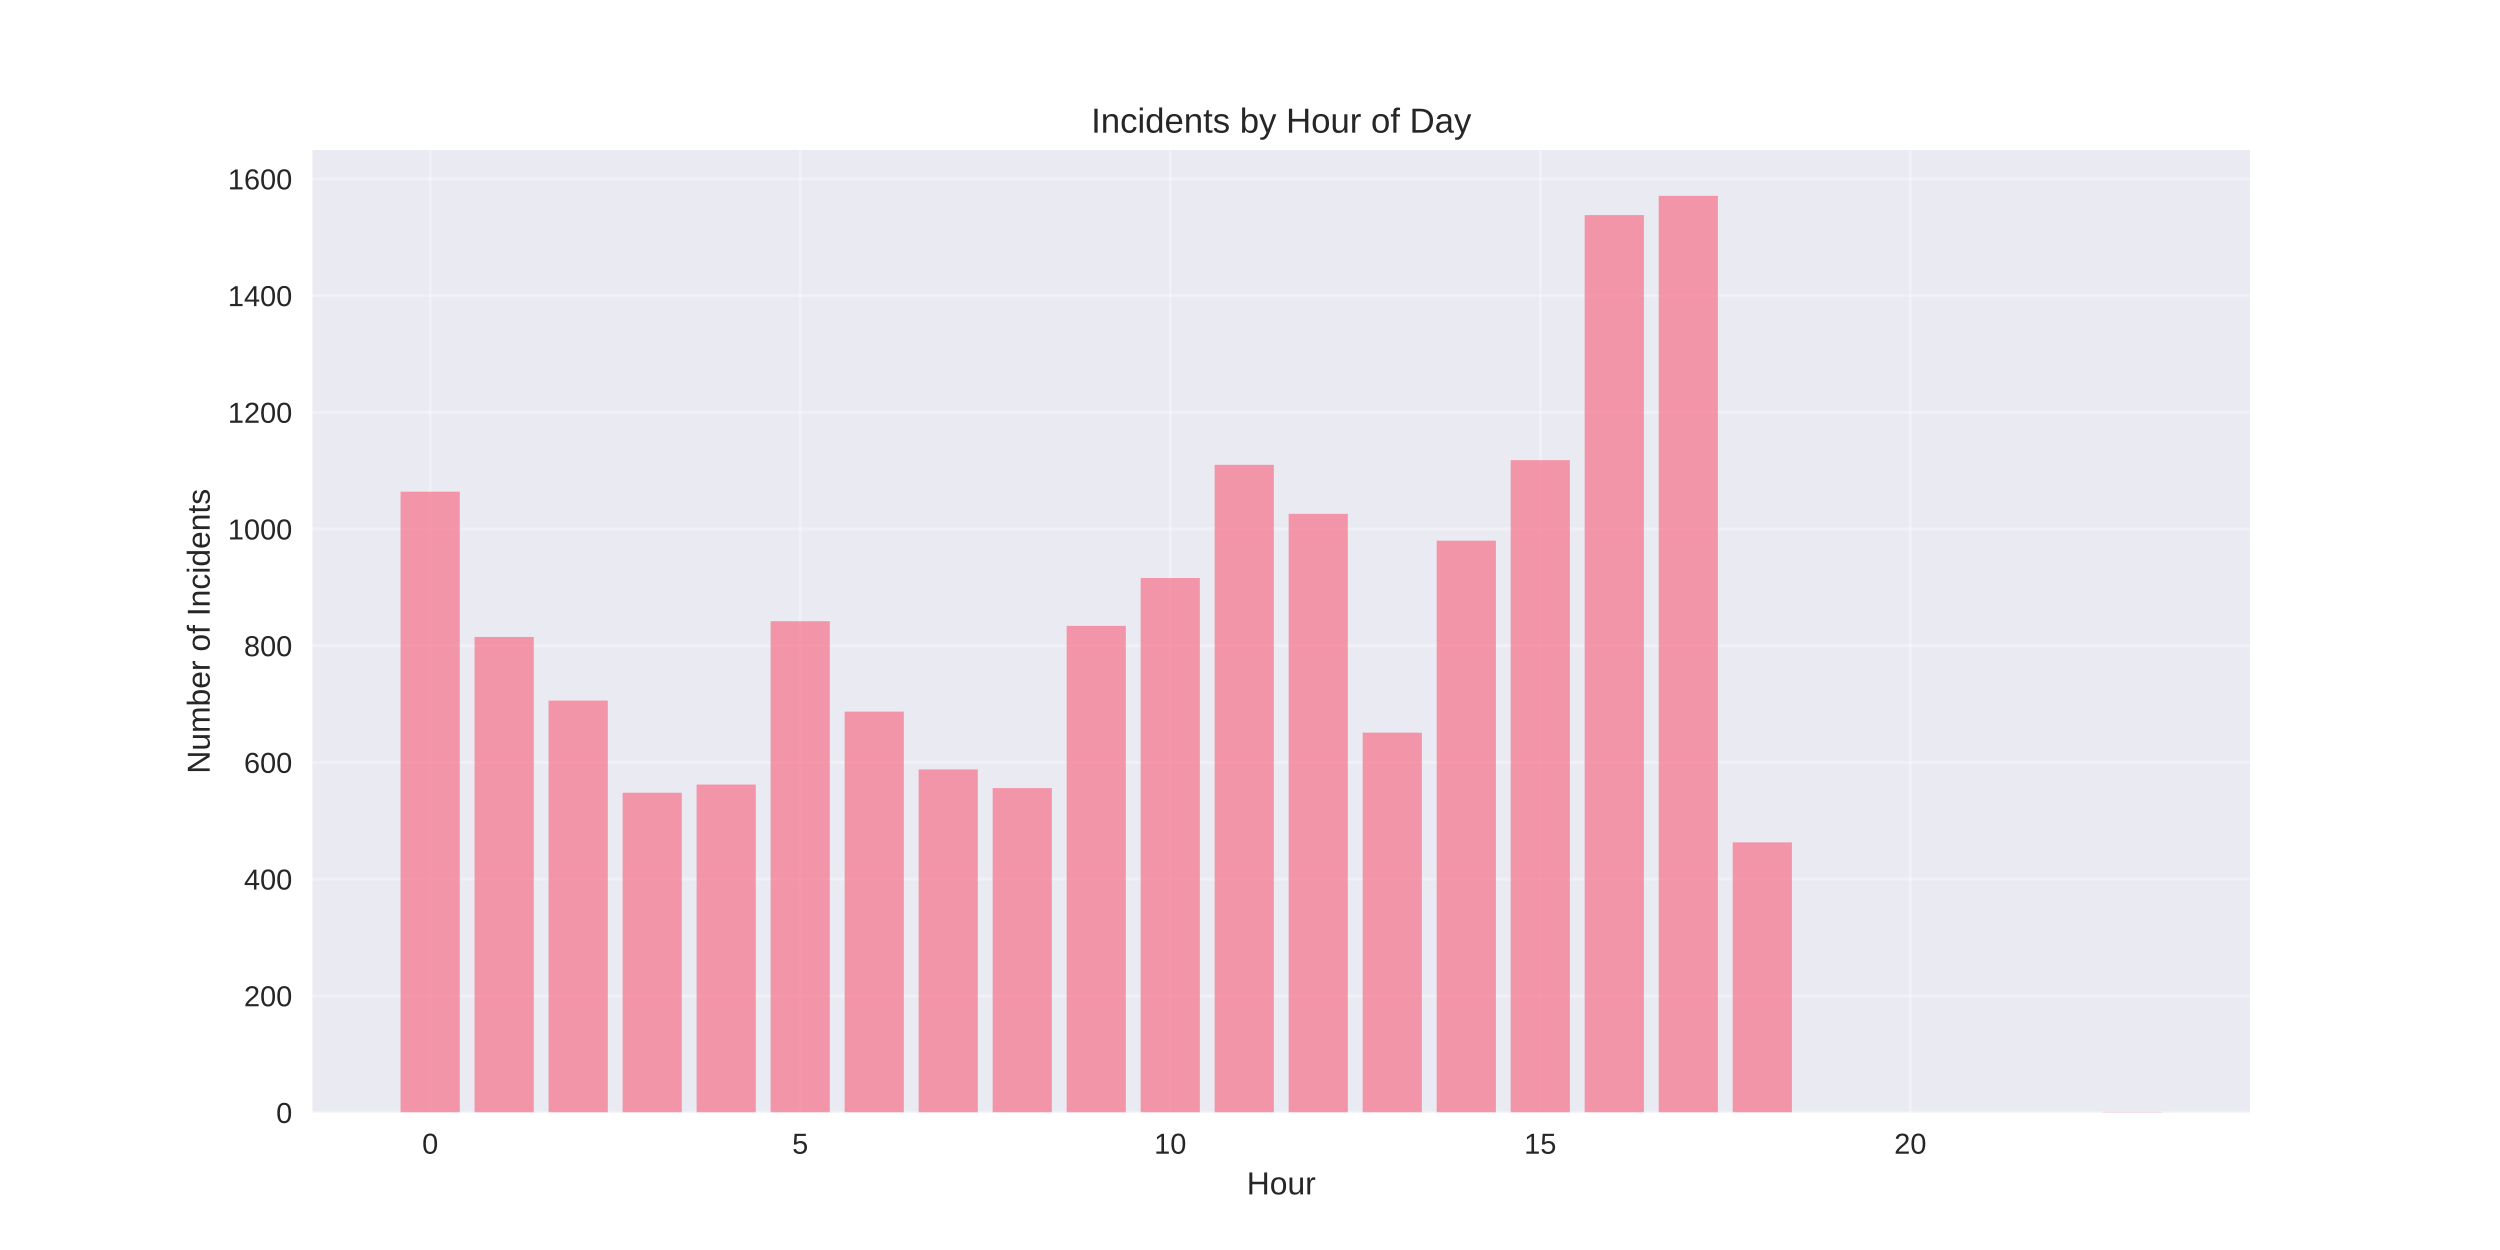
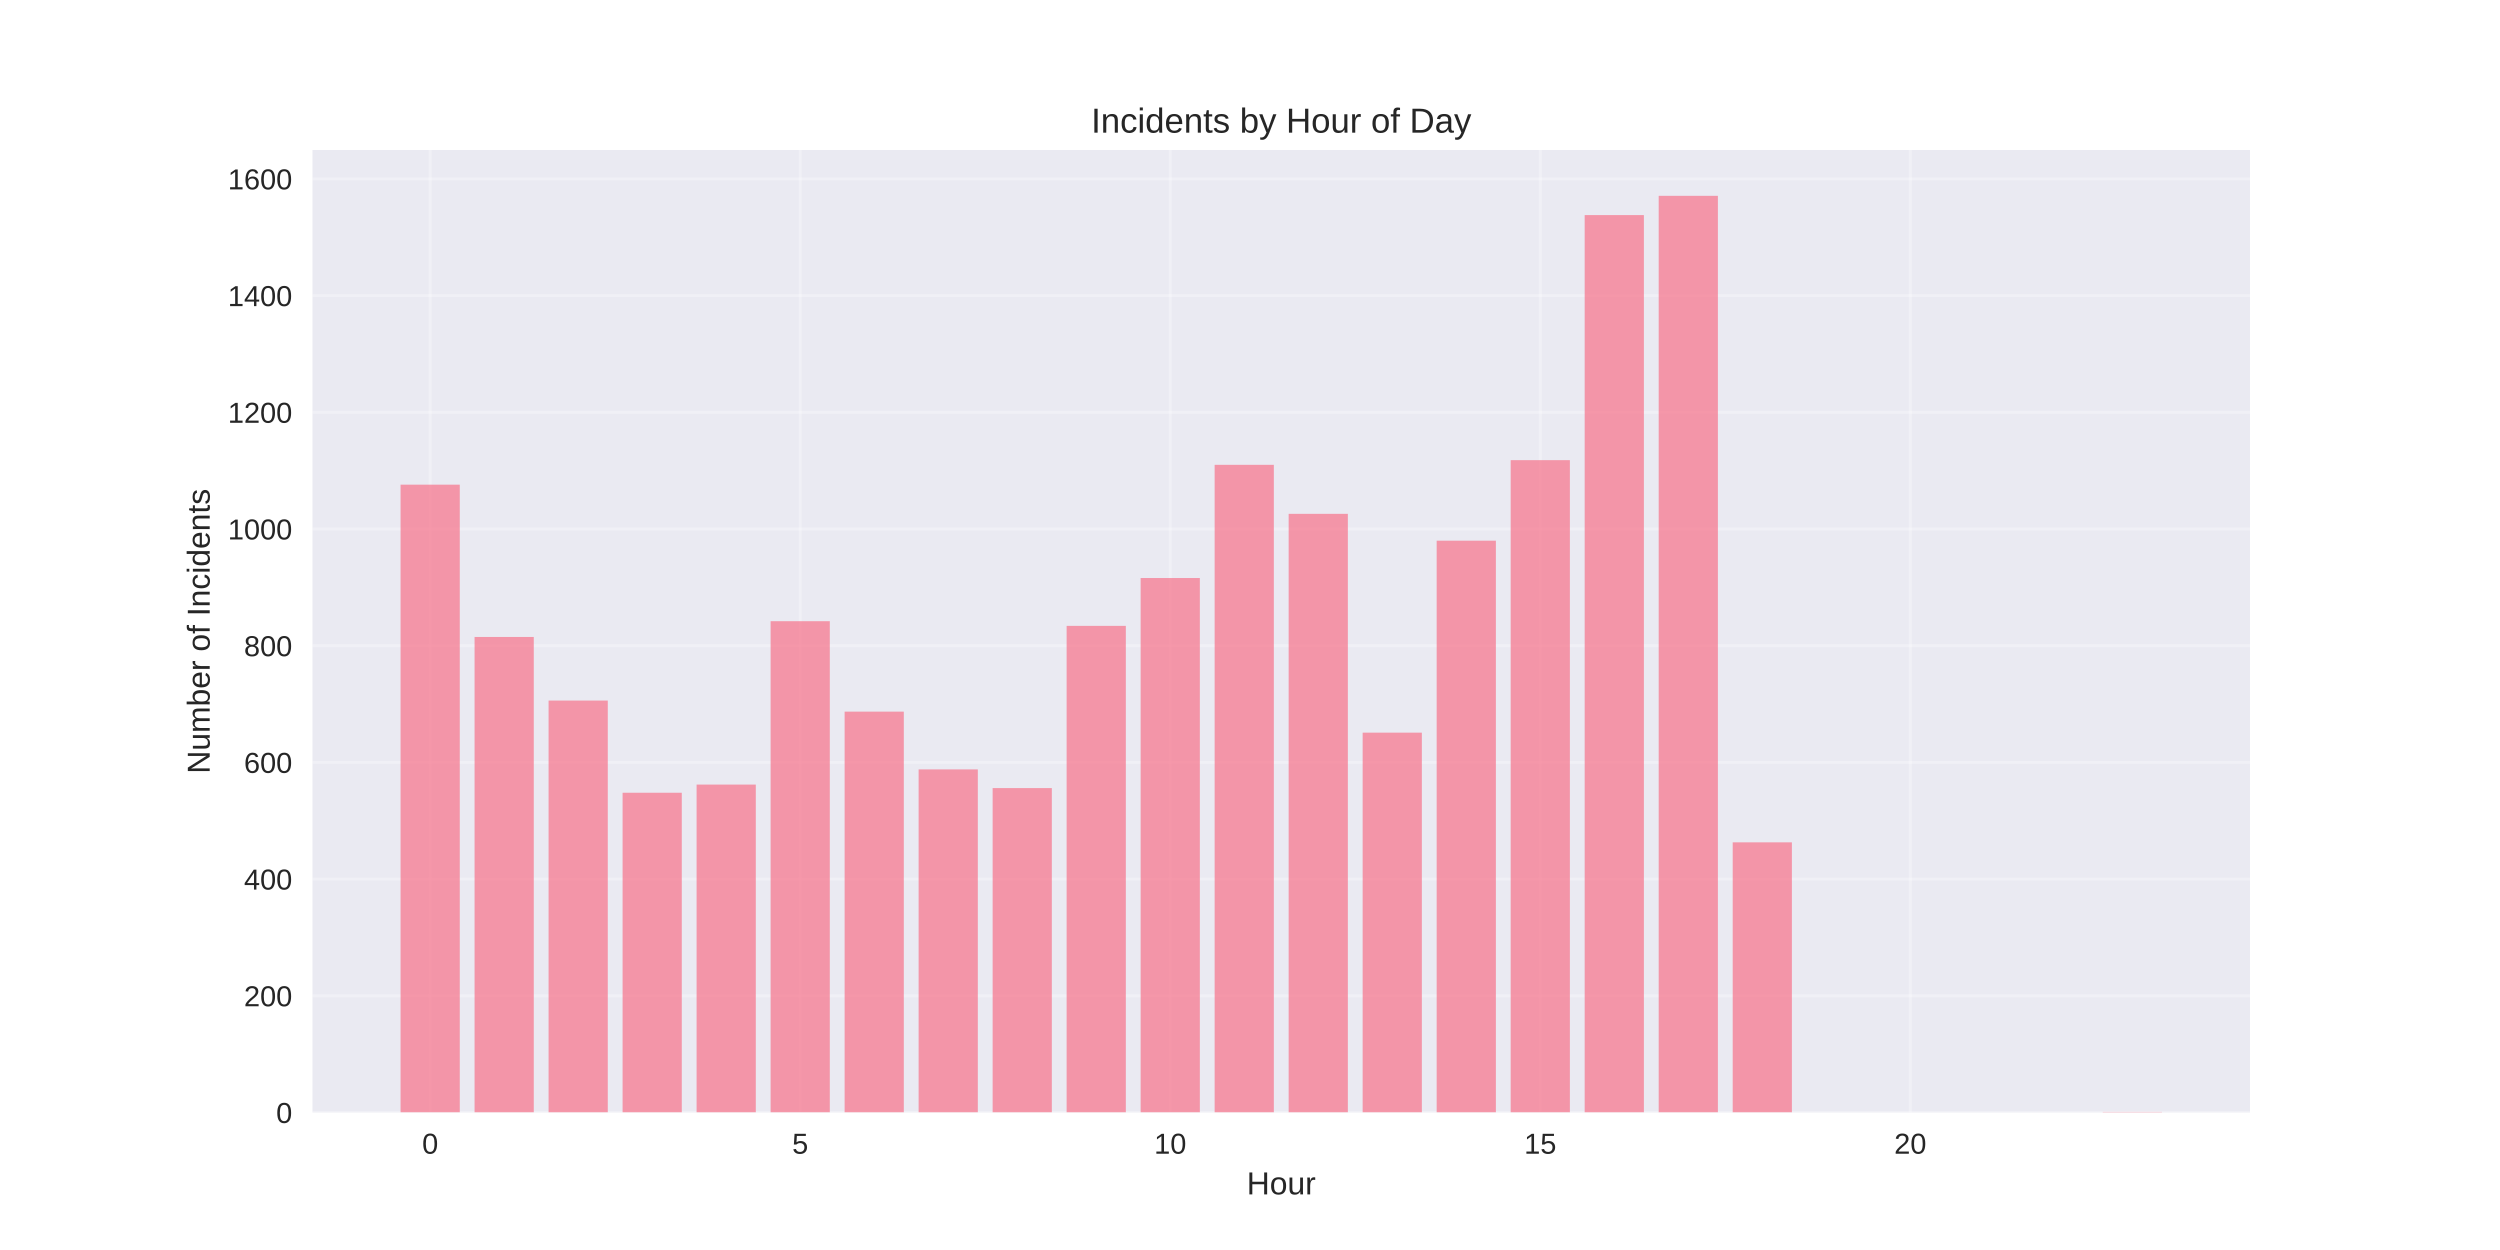
<svg xmlns="http://www.w3.org/2000/svg" width="864pt" height="432pt" viewBox="0 0 864 432" version="1.1">
  <defs>
    <style type="text/css">*{stroke-linejoin: round; stroke-linecap: butt}</style>
  </defs>
  <g id="figure_1">
    <g id="patch_1">
      <path d="M 0 432  L 864 432  L 864 0  L 0 0  z " style="fill: #ffffff" />
    </g>
    <g id="axes_1">
      <g id="patch_2">
        <path d="M 108 384.48  L 777.6 384.48  L 777.6 51.84  L 108 51.84  z " style="fill: #eaeaf2" />
      </g>
      <g id="matplotlib.axis_1">
        <g id="xtick_1">
          <g id="line2d_1">
-             <path d="M 148.667 384.48  L 148.667 51.84  " clip-path="url(#p3d7625c9af)" style="fill: none; stroke: #ffffff; stroke-opacity: 0.3; stroke-linecap: round" />
+             <path d="M 148.667 384.48  L 148.667 51.84  " clip-path="url(#p3075e1ad57)" style="fill: none; stroke: #ffffff; stroke-opacity: 0.3; stroke-linecap: round" />
          </g>
          <g id="line2d_2" />
          <g id="text_1">
            <text style="fill: #262626; font: 10px 'Arial', 'Liberation Sans', 'DejaVu Sans', 'Bitstream Vera Sans', sans-serif; text-anchor: middle" x="148.667" y="398.727" transform="rotate(-0 148.6671 398.7269)">0</text>
          </g>
        </g>
        <g id="xtick_2">
          <g id="line2d_3">
-             <path d="M 276.551 384.48  L 276.551 51.84  " clip-path="url(#p3d7625c9af)" style="fill: none; stroke: #ffffff; stroke-opacity: 0.3; stroke-linecap: round" />
+             <path d="M 276.551 384.48  L 276.551 51.84  " clip-path="url(#p3075e1ad57)" style="fill: none; stroke: #ffffff; stroke-opacity: 0.3; stroke-linecap: round" />
          </g>
          <g id="line2d_4" />
          <g id="text_2">
            <text style="fill: #262626; font: 10px 'Arial', 'Liberation Sans', 'DejaVu Sans', 'Bitstream Vera Sans', sans-serif; text-anchor: middle" x="276.551" y="398.727" transform="rotate(-0 276.551 398.7269)">5</text>
          </g>
        </g>
        <g id="xtick_3">
          <g id="line2d_5">
-             <path d="M 404.435 384.48  L 404.435 51.84  " clip-path="url(#p3d7625c9af)" style="fill: none; stroke: #ffffff; stroke-opacity: 0.3; stroke-linecap: round" />
+             <path d="M 404.435 384.48  L 404.435 51.84  " clip-path="url(#p3075e1ad57)" style="fill: none; stroke: #ffffff; stroke-opacity: 0.3; stroke-linecap: round" />
          </g>
          <g id="line2d_6" />
          <g id="text_3">
            <text style="fill: #262626; font: 10px 'Arial', 'Liberation Sans', 'DejaVu Sans', 'Bitstream Vera Sans', sans-serif; text-anchor: middle" x="404.435" y="398.727" transform="rotate(-0 404.4348 398.7269)">10</text>
          </g>
        </g>
        <g id="xtick_4">
          <g id="line2d_7">
-             <path d="M 532.319 384.48  L 532.319 51.84  " clip-path="url(#p3d7625c9af)" style="fill: none; stroke: #ffffff; stroke-opacity: 0.3; stroke-linecap: round" />
+             <path d="M 532.319 384.48  L 532.319 51.84  " clip-path="url(#p3075e1ad57)" style="fill: none; stroke: #ffffff; stroke-opacity: 0.3; stroke-linecap: round" />
          </g>
          <g id="line2d_8" />
          <g id="text_4">
            <text style="fill: #262626; font: 10px 'Arial', 'Liberation Sans', 'DejaVu Sans', 'Bitstream Vera Sans', sans-serif; text-anchor: middle" x="532.319" y="398.727" transform="rotate(-0 532.3187 398.7269)">15</text>
          </g>
        </g>
        <g id="xtick_5">
          <g id="line2d_9">
-             <path d="M 660.203 384.48  L 660.203 51.84  " clip-path="url(#p3d7625c9af)" style="fill: none; stroke: #ffffff; stroke-opacity: 0.3; stroke-linecap: round" />
+             <path d="M 660.203 384.48  L 660.203 51.84  " clip-path="url(#p3075e1ad57)" style="fill: none; stroke: #ffffff; stroke-opacity: 0.3; stroke-linecap: round" />
          </g>
          <g id="line2d_10" />
          <g id="text_5">
            <text style="fill: #262626; font: 10px 'Arial', 'Liberation Sans', 'DejaVu Sans', 'Bitstream Vera Sans', sans-serif; text-anchor: middle" x="660.203" y="398.727" transform="rotate(-0 660.2026 398.7269)">20</text>
          </g>
        </g>
        <g id="text_6">
          <text style="fill: #262626; font: 11px 'Arial', 'Liberation Sans', 'DejaVu Sans', 'Bitstream Vera Sans', sans-serif; text-anchor: middle" x="442.8" y="412.773" transform="rotate(-0 442.8 412.7734)">Hour</text>
        </g>
      </g>
      <g id="matplotlib.axis_2">
        <g id="ytick_1">
          <g id="line2d_11">
-             <path d="M 108 384.48  L 777.6 384.48  " clip-path="url(#p3d7625c9af)" style="fill: none; stroke: #ffffff; stroke-opacity: 0.3; stroke-linecap: round" />
+             <path d="M 108 384.48  L 777.6 384.48  " clip-path="url(#p3075e1ad57)" style="fill: none; stroke: #ffffff; stroke-opacity: 0.3; stroke-linecap: round" />
          </g>
          <g id="line2d_12" />
          <g id="text_7">
            <text style="fill: #262626; font: 10px 'Arial', 'Liberation Sans', 'DejaVu Sans', 'Bitstream Vera Sans', sans-serif; text-anchor: end" x="101" y="388.103" transform="rotate(-0 101 388.1034)">0</text>
          </g>
        </g>
        <g id="ytick_2">
          <g id="line2d_13">
-             <path d="M 108 344.149  L 777.6 344.149  " clip-path="url(#p3d7625c9af)" style="fill: none; stroke: #ffffff; stroke-opacity: 0.3; stroke-linecap: round" />
+             <path d="M 108 344.149  L 777.6 344.149  " clip-path="url(#p3075e1ad57)" style="fill: none; stroke: #ffffff; stroke-opacity: 0.3; stroke-linecap: round" />
          </g>
          <g id="line2d_14" />
          <g id="text_8">
            <text style="fill: #262626; font: 10px 'Arial', 'Liberation Sans', 'DejaVu Sans', 'Bitstream Vera Sans', sans-serif; text-anchor: end" x="101" y="347.772" transform="rotate(-0 101 347.7724)">200</text>
          </g>
        </g>
        <g id="ytick_3">
          <g id="line2d_15">
-             <path d="M 108 303.818  L 777.6 303.818  " clip-path="url(#p3d7625c9af)" style="fill: none; stroke: #ffffff; stroke-opacity: 0.3; stroke-linecap: round" />
+             <path d="M 108 303.818  L 777.6 303.818  " clip-path="url(#p3075e1ad57)" style="fill: none; stroke: #ffffff; stroke-opacity: 0.3; stroke-linecap: round" />
          </g>
          <g id="line2d_16" />
          <g id="text_9">
            <text style="fill: #262626; font: 10px 'Arial', 'Liberation Sans', 'DejaVu Sans', 'Bitstream Vera Sans', sans-serif; text-anchor: end" x="101" y="307.441" transform="rotate(-0 101 307.4414)">400</text>
          </g>
        </g>
        <g id="ytick_4">
          <g id="line2d_17">
-             <path d="M 108 263.487  L 777.6 263.487  " clip-path="url(#p3d7625c9af)" style="fill: none; stroke: #ffffff; stroke-opacity: 0.3; stroke-linecap: round" />
+             <path d="M 108 263.487  L 777.6 263.487  " clip-path="url(#p3075e1ad57)" style="fill: none; stroke: #ffffff; stroke-opacity: 0.3; stroke-linecap: round" />
          </g>
          <g id="line2d_18" />
          <g id="text_10">
            <text style="fill: #262626; font: 10px 'Arial', 'Liberation Sans', 'DejaVu Sans', 'Bitstream Vera Sans', sans-serif; text-anchor: end" x="101" y="267.11" transform="rotate(-0 101 267.1104)">600</text>
          </g>
        </g>
        <g id="ytick_5">
          <g id="line2d_19">
-             <path d="M 108 223.156  L 777.6 223.156  " clip-path="url(#p3d7625c9af)" style="fill: none; stroke: #ffffff; stroke-opacity: 0.3; stroke-linecap: round" />
+             <path d="M 108 223.156  L 777.6 223.156  " clip-path="url(#p3075e1ad57)" style="fill: none; stroke: #ffffff; stroke-opacity: 0.3; stroke-linecap: round" />
          </g>
          <g id="line2d_20" />
          <g id="text_11">
            <text style="fill: #262626; font: 10px 'Arial', 'Liberation Sans', 'DejaVu Sans', 'Bitstream Vera Sans', sans-serif; text-anchor: end" x="101" y="226.779" transform="rotate(-0 101 226.7794)">800</text>
          </g>
        </g>
        <g id="ytick_6">
          <g id="line2d_21">
-             <path d="M 108 182.825  L 777.6 182.825  " clip-path="url(#p3d7625c9af)" style="fill: none; stroke: #ffffff; stroke-opacity: 0.3; stroke-linecap: round" />
+             <path d="M 108 182.825  L 777.6 182.825  " clip-path="url(#p3075e1ad57)" style="fill: none; stroke: #ffffff; stroke-opacity: 0.3; stroke-linecap: round" />
          </g>
          <g id="line2d_22" />
          <g id="text_12">
            <text style="fill: #262626; font: 10px 'Arial', 'Liberation Sans', 'DejaVu Sans', 'Bitstream Vera Sans', sans-serif; text-anchor: end" x="101" y="186.448" transform="rotate(-0 101 186.4484)">1000</text>
          </g>
        </g>
        <g id="ytick_7">
          <g id="line2d_23">
-             <path d="M 108 142.494  L 777.6 142.494  " clip-path="url(#p3d7625c9af)" style="fill: none; stroke: #ffffff; stroke-opacity: 0.3; stroke-linecap: round" />
+             <path d="M 108 142.494  L 777.6 142.494  " clip-path="url(#p3075e1ad57)" style="fill: none; stroke: #ffffff; stroke-opacity: 0.3; stroke-linecap: round" />
          </g>
          <g id="line2d_24" />
          <g id="text_13">
            <text style="fill: #262626; font: 10px 'Arial', 'Liberation Sans', 'DejaVu Sans', 'Bitstream Vera Sans', sans-serif; text-anchor: end" x="101" y="146.117" transform="rotate(-0 101 146.1174)">1200</text>
          </g>
        </g>
        <g id="ytick_8">
          <g id="line2d_25">
-             <path d="M 108 102.163  L 777.6 102.163  " clip-path="url(#p3d7625c9af)" style="fill: none; stroke: #ffffff; stroke-opacity: 0.3; stroke-linecap: round" />
+             <path d="M 108 102.163  L 777.6 102.163  " clip-path="url(#p3075e1ad57)" style="fill: none; stroke: #ffffff; stroke-opacity: 0.3; stroke-linecap: round" />
          </g>
          <g id="line2d_26" />
          <g id="text_14">
            <text style="fill: #262626; font: 10px 'Arial', 'Liberation Sans', 'DejaVu Sans', 'Bitstream Vera Sans', sans-serif; text-anchor: end" x="101" y="105.786" transform="rotate(-0 101 105.7864)">1400</text>
          </g>
        </g>
        <g id="ytick_9">
          <g id="line2d_27">
-             <path d="M 108 61.832  L 777.6 61.832  " clip-path="url(#p3d7625c9af)" style="fill: none; stroke: #ffffff; stroke-opacity: 0.3; stroke-linecap: round" />
+             <path d="M 108 61.832  L 777.6 61.832  " clip-path="url(#p3075e1ad57)" style="fill: none; stroke: #ffffff; stroke-opacity: 0.3; stroke-linecap: round" />
          </g>
          <g id="line2d_28" />
          <g id="text_15">
            <text style="fill: #262626; font: 10px 'Arial', 'Liberation Sans', 'DejaVu Sans', 'Bitstream Vera Sans', sans-serif; text-anchor: end" x="101" y="65.455" transform="rotate(-0 101 65.45544)">1600</text>
          </g>
        </g>
        <g id="text_16">
          <text style="fill: #262626; font: 11px 'Arial', 'Liberation Sans', 'DejaVu Sans', 'Bitstream Vera Sans', sans-serif; text-anchor: middle" x="72.474" y="218.16" transform="rotate(-90 72.47375 218.16)">Number of Incidents</text>
        </g>
      </g>
      <g id="patch_3">
-         <path d="M 138.436 384.48  L 158.898 384.48  L 158.898 169.919  L 138.436 169.919  z " clip-path="url(#p3d7625c9af)" style="fill: #f77189; opacity: 0.7" />
+         <path d="M 138.436 384.48  L 158.898 384.48  L 158.898 167.499  L 138.436 167.499  z " clip-path="url(#p3075e1ad57)" style="fill: #f77189; opacity: 0.7" />
      </g>
      <g id="patch_4">
-         <path d="M 164.013 384.48  L 184.475 384.48  L 184.475 220.131  L 164.013 220.131  z " clip-path="url(#p3d7625c9af)" style="fill: #f77189; opacity: 0.7" />
+         <path d="M 164.013 384.48  L 184.475 384.48  L 184.475 220.131  L 164.013 220.131  z " clip-path="url(#p3075e1ad57)" style="fill: #f77189; opacity: 0.7" />
      </g>
      <g id="patch_5">
-         <path d="M 189.59 384.48  L 210.051 384.48  L 210.051 242.112  L 189.59 242.112  z " clip-path="url(#p3d7625c9af)" style="fill: #f77189; opacity: 0.7" />
+         <path d="M 189.59 384.48  L 210.051 384.48  L 210.051 242.112  L 189.59 242.112  z " clip-path="url(#p3075e1ad57)" style="fill: #f77189; opacity: 0.7" />
      </g>
      <g id="patch_6">
-         <path d="M 215.167 384.48  L 235.628 384.48  L 235.628 273.973  L 215.167 273.973  z " clip-path="url(#p3d7625c9af)" style="fill: #f77189; opacity: 0.7" />
+         <path d="M 215.167 384.48  L 235.628 384.48  L 235.628 273.973  L 215.167 273.973  z " clip-path="url(#p3075e1ad57)" style="fill: #f77189; opacity: 0.7" />
      </g>
      <g id="patch_7">
-         <path d="M 240.743 384.48  L 261.205 384.48  L 261.205 271.15  L 240.743 271.15  z " clip-path="url(#p3d7625c9af)" style="fill: #f77189; opacity: 0.7" />
+         <path d="M 240.743 384.48  L 261.205 384.48  L 261.205 271.15  L 240.743 271.15  z " clip-path="url(#p3075e1ad57)" style="fill: #f77189; opacity: 0.7" />
      </g>
      <g id="patch_8">
-         <path d="M 266.32 384.48  L 286.782 384.48  L 286.782 214.686  L 266.32 214.686  z " clip-path="url(#p3d7625c9af)" style="fill: #f77189; opacity: 0.7" />
+         <path d="M 266.32 384.48  L 286.782 384.48  L 286.782 214.686  L 266.32 214.686  z " clip-path="url(#p3075e1ad57)" style="fill: #f77189; opacity: 0.7" />
      </g>
      <g id="patch_9">
-         <path d="M 291.897 384.48  L 312.358 384.48  L 312.358 245.943  L 291.897 245.943  z " clip-path="url(#p3d7625c9af)" style="fill: #f77189; opacity: 0.7" />
+         <path d="M 291.897 384.48  L 312.358 384.48  L 312.358 245.943  L 291.897 245.943  z " clip-path="url(#p3075e1ad57)" style="fill: #f77189; opacity: 0.7" />
      </g>
      <g id="patch_10">
-         <path d="M 317.474 384.48  L 337.935 384.48  L 337.935 265.907  L 317.474 265.907  z " clip-path="url(#p3d7625c9af)" style="fill: #f77189; opacity: 0.7" />
+         <path d="M 317.474 384.48  L 337.935 384.48  L 337.935 265.907  L 317.474 265.907  z " clip-path="url(#p3075e1ad57)" style="fill: #f77189; opacity: 0.7" />
      </g>
      <g id="patch_11">
-         <path d="M 343.051 384.48  L 363.512 384.48  L 363.512 272.36  L 343.051 272.36  z " clip-path="url(#p3d7625c9af)" style="fill: #f77189; opacity: 0.7" />
+         <path d="M 343.051 384.48  L 363.512 384.48  L 363.512 272.36  L 343.051 272.36  z " clip-path="url(#p3075e1ad57)" style="fill: #f77189; opacity: 0.7" />
      </g>
      <g id="patch_12">
-         <path d="M 368.627 384.48  L 389.089 384.48  L 389.089 216.3  L 368.627 216.3  z " clip-path="url(#p3d7625c9af)" style="fill: #f77189; opacity: 0.7" />
+         <path d="M 368.627 384.48  L 389.089 384.48  L 389.089 216.3  L 368.627 216.3  z " clip-path="url(#p3075e1ad57)" style="fill: #f77189; opacity: 0.7" />
      </g>
      <g id="patch_13">
-         <path d="M 394.204 384.48  L 414.666 384.48  L 414.666 199.764  L 394.204 199.764  z " clip-path="url(#p3d7625c9af)" style="fill: #f77189; opacity: 0.7" />
+         <path d="M 394.204 384.48  L 414.666 384.48  L 414.666 199.764  L 394.204 199.764  z " clip-path="url(#p3075e1ad57)" style="fill: #f77189; opacity: 0.7" />
      </g>
      <g id="patch_14">
-         <path d="M 419.781 384.48  L 440.242 384.48  L 440.242 160.643  L 419.781 160.643  z " clip-path="url(#p3d7625c9af)" style="fill: #f77189; opacity: 0.7" />
+         <path d="M 419.781 384.48  L 440.242 384.48  L 440.242 160.643  L 419.781 160.643  z " clip-path="url(#p3075e1ad57)" style="fill: #f77189; opacity: 0.7" />
      </g>
      <g id="patch_15">
-         <path d="M 445.358 384.48  L 465.819 384.48  L 465.819 177.582  L 445.358 177.582  z " clip-path="url(#p3d7625c9af)" style="fill: #f77189; opacity: 0.7" />
+         <path d="M 445.358 384.48  L 465.819 384.48  L 465.819 177.582  L 445.358 177.582  z " clip-path="url(#p3075e1ad57)" style="fill: #f77189; opacity: 0.7" />
      </g>
      <g id="patch_16">
-         <path d="M 470.934 384.48  L 491.396 384.48  L 491.396 253.203  L 470.934 253.203  z " clip-path="url(#p3d7625c9af)" style="fill: #f77189; opacity: 0.7" />
+         <path d="M 470.934 384.48  L 491.396 384.48  L 491.396 253.203  L 470.934 253.203  z " clip-path="url(#p3075e1ad57)" style="fill: #f77189; opacity: 0.7" />
      </g>
      <g id="patch_17">
-         <path d="M 496.511 384.48  L 516.973 384.48  L 516.973 186.858  L 496.511 186.858  z " clip-path="url(#p3d7625c9af)" style="fill: #f77189; opacity: 0.7" />
+         <path d="M 496.511 384.48  L 516.973 384.48  L 516.973 186.858  L 496.511 186.858  z " clip-path="url(#p3075e1ad57)" style="fill: #f77189; opacity: 0.7" />
      </g>
      <g id="patch_18">
-         <path d="M 522.088 384.48  L 542.549 384.48  L 542.549 159.03  L 522.088 159.03  z " clip-path="url(#p3d7625c9af)" style="fill: #f77189; opacity: 0.7" />
+         <path d="M 522.088 384.48  L 542.549 384.48  L 542.549 159.03  L 522.088 159.03  z " clip-path="url(#p3075e1ad57)" style="fill: #f77189; opacity: 0.7" />
      </g>
      <g id="patch_19">
-         <path d="M 547.665 384.48  L 568.126 384.48  L 568.126 74.335  L 547.665 74.335  z " clip-path="url(#p3d7625c9af)" style="fill: #f77189; opacity: 0.7" />
+         <path d="M 547.665 384.48  L 568.126 384.48  L 568.126 74.335  L 547.665 74.335  z " clip-path="url(#p3075e1ad57)" style="fill: #f77189; opacity: 0.7" />
      </g>
      <g id="patch_20">
-         <path d="M 573.242 384.48  L 593.703 384.48  L 593.703 67.68  L 573.242 67.68  z " clip-path="url(#p3d7625c9af)" style="fill: #f77189; opacity: 0.7" />
+         <path d="M 573.242 384.48  L 593.703 384.48  L 593.703 67.68  L 573.242 67.68  z " clip-path="url(#p3075e1ad57)" style="fill: #f77189; opacity: 0.7" />
      </g>
      <g id="patch_21">
-         <path d="M 598.818 384.48  L 619.28 384.48  L 619.28 291.114  L 598.818 291.114  z " clip-path="url(#p3d7625c9af)" style="fill: #f77189; opacity: 0.7" />
+         <path d="M 598.818 384.48  L 619.28 384.48  L 619.28 291.114  L 598.818 291.114  z " clip-path="url(#p3075e1ad57)" style="fill: #f77189; opacity: 0.7" />
      </g>
      <g id="patch_22">
-         <path d="M 726.702 384.48  L 747.164 384.48  L 747.164 384.278  L 726.702 384.278  z " clip-path="url(#p3d7625c9af)" style="fill: #f77189; opacity: 0.7" />
+         <path d="M 726.702 384.48  L 747.164 384.48  L 747.164 384.278  L 726.702 384.278  z " clip-path="url(#p3075e1ad57)" style="fill: #f77189; opacity: 0.7" />
      </g>
      <g id="patch_23">
        <path d="M 108 384.48  L 108 51.84  " style="fill: none" />
      </g>
      <g id="patch_24">
        <path d="M 777.6 384.48  L 777.6 51.84  " style="fill: none" />
      </g>
      <g id="patch_25">
        <path d="M 108 384.48  L 777.6 384.48  " style="fill: none" />
      </g>
      <g id="patch_26">
        <path d="M 108 51.84  L 777.6 51.84  " style="fill: none" />
      </g>
      <g id="text_17">
        <text style="fill: #262626; font: 12px 'Arial', 'Liberation Sans', 'DejaVu Sans', 'Bitstream Vera Sans', sans-serif; text-anchor: middle" x="442.8" y="45.84" transform="rotate(-0 442.8 45.84)">Incidents by Hour of Day</text>
      </g>
    </g>
  </g>
  <defs>
-     <clipPath id="p3d7625c9af">
+     <clipPath id="p3075e1ad57">
      <rect x="108" y="51.84" width="669.6" height="332.64" />
    </clipPath>
  </defs>
</svg>
